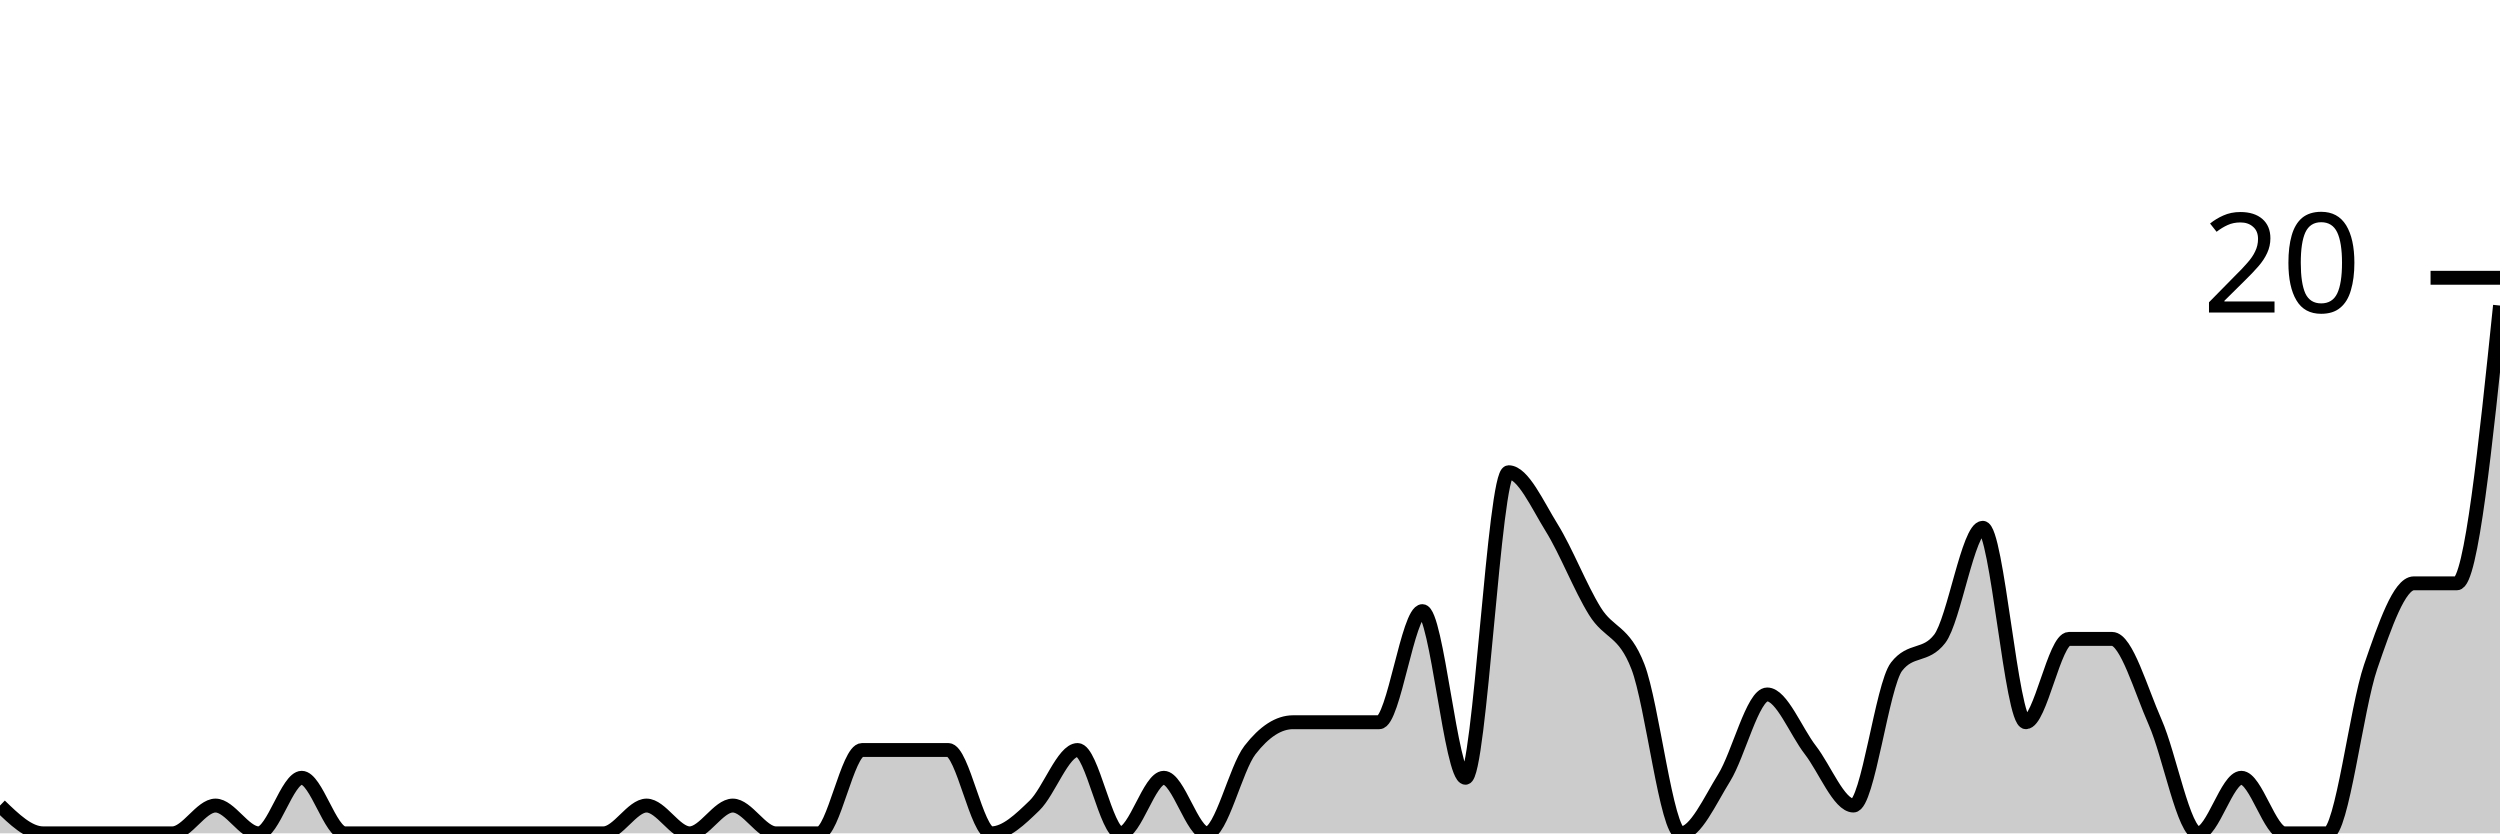
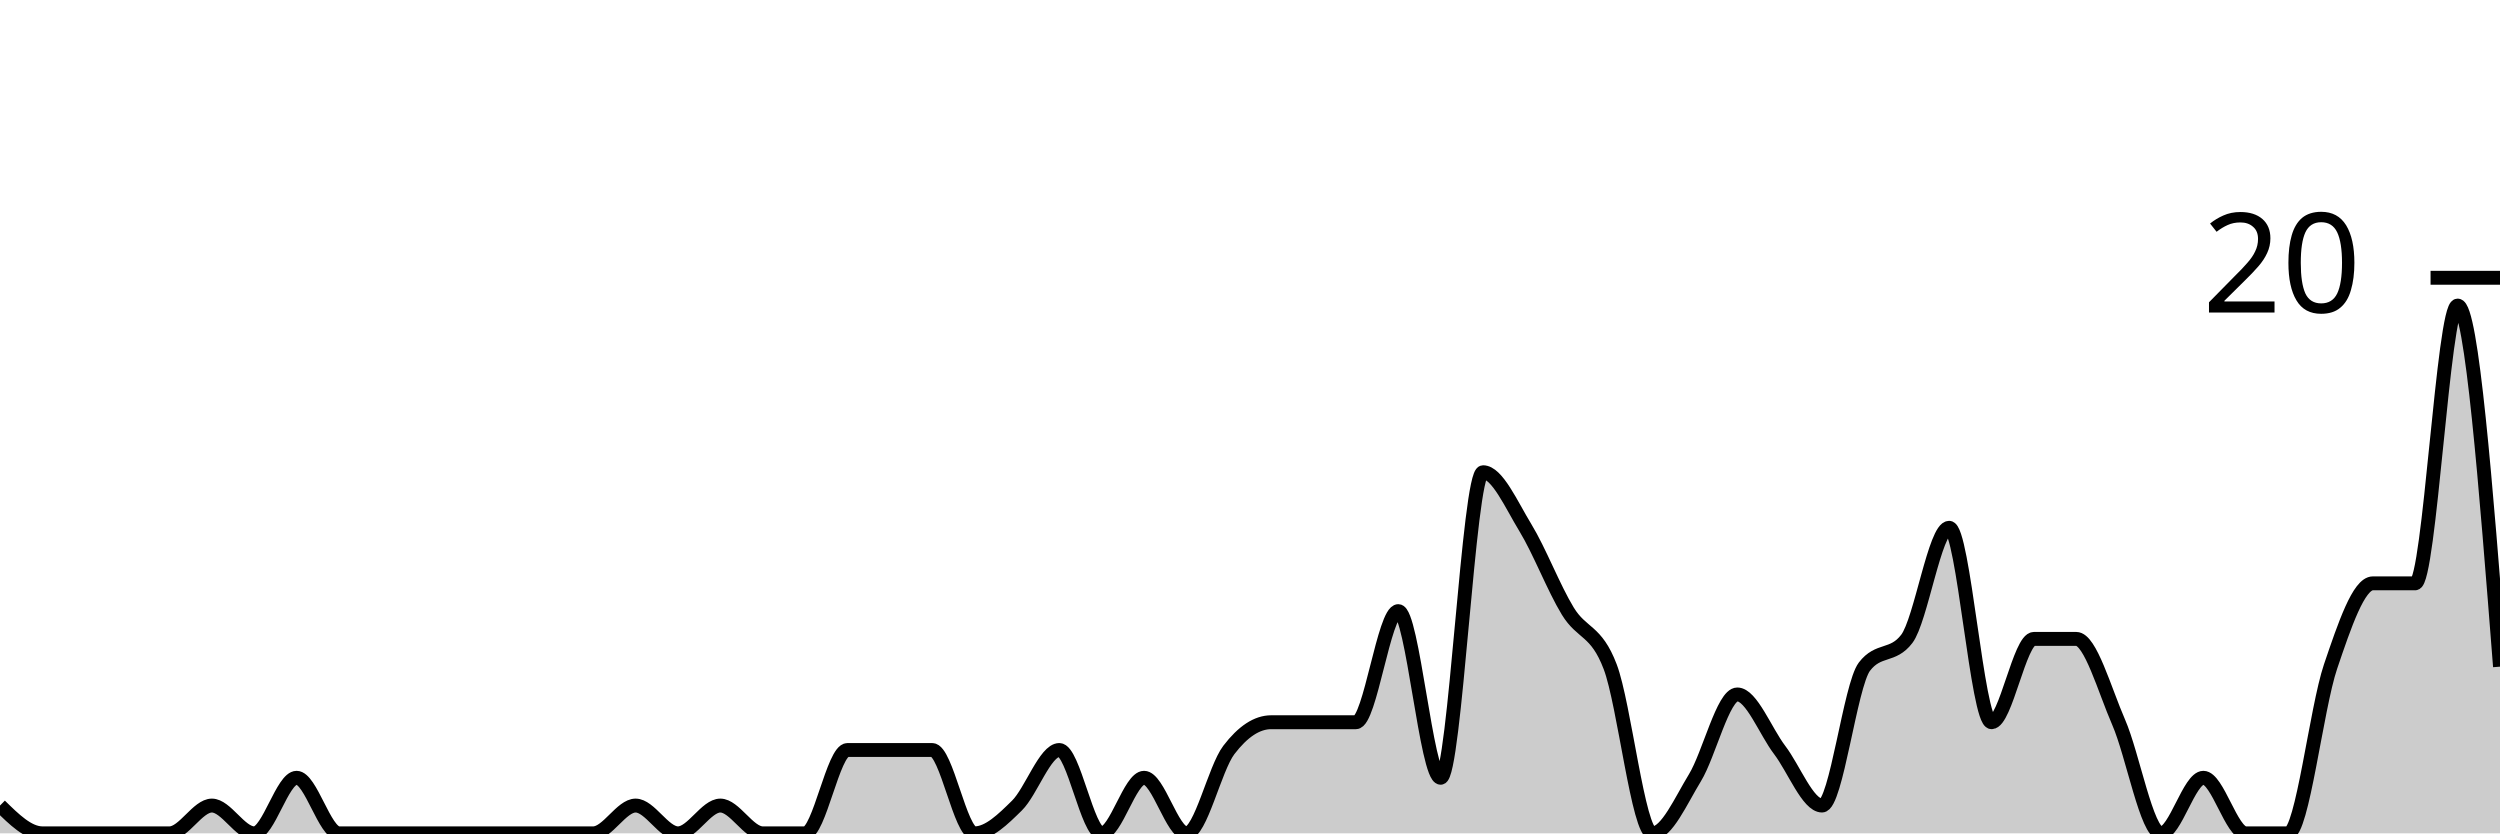
<svg xmlns="http://www.w3.org/2000/svg" viewBox="0 0 180 60">
  <g transform="translate(0,20)">
-     <path class="area" fill="rgba(0, 0, 0, 0.2)" d="M0,38C1.034,39,2.069,40,3.103,40C4.138,40,5.172,40,6.207,40C7.241,40,8.276,40,9.31,40C10.345,40,11.379,40,12.414,40C13.448,40,14.483,38,15.517,38C16.552,38,17.586,40,18.621,40C19.655,40,20.69,36,21.724,36C22.759,36,23.793,40,24.828,40C25.862,40,26.897,40,27.931,40C28.966,40,30,40,31.034,40C32.069,40,33.103,40,34.138,40C35.172,40,36.207,40,37.241,40C38.276,40,39.31,40,40.345,40C41.379,40,42.414,40,43.448,40C44.483,40,45.517,38,46.552,38C47.586,38,48.621,40,49.655,40C50.69,40,51.724,38,52.759,38C53.793,38,54.828,40,55.862,40C56.897,40,57.931,40,58.966,40C60,40,61.034,34,62.069,34C63.103,34,64.138,34,65.172,34C66.207,34,67.241,34,68.276,34C69.31,34,70.345,40,71.379,40C72.414,40,73.448,39,74.483,38C75.517,37,76.552,34,77.586,34C78.621,34,79.655,40,80.69,40C81.724,40,82.759,36,83.793,36C84.828,36,85.862,40,86.897,40C87.931,40,88.966,35.333,90,34C91.034,32.667,92.069,32,93.103,32C94.138,32,95.172,32,96.207,32C97.241,32,98.276,32,99.31,32C100.345,32,101.379,24,102.414,24C103.448,24,104.483,36,105.517,36C106.552,36,107.586,14,108.621,14C109.655,14,110.69,16.333,111.724,18C112.759,19.667,113.793,22.333,114.828,24C115.862,25.667,116.897,25.333,117.931,28C118.966,30.667,120,40,121.034,40C122.069,40,123.103,37.667,124.138,36C125.172,34.333,126.207,30,127.241,30C128.276,30,129.31,32.667,130.345,34C131.379,35.333,132.414,38,133.448,38C134.483,38,135.517,29.333,136.552,28C137.586,26.667,138.621,27.333,139.655,26C140.69,24.667,141.724,18,142.759,18C143.793,18,144.828,32,145.862,32C146.897,32,147.931,26,148.966,26C150,26,151.034,26,152.069,26C153.103,26,154.138,29.667,155.172,32C156.207,34.333,157.241,40,158.276,40C159.31,40,160.345,36,161.379,36C162.414,36,163.448,40,164.483,40C165.517,40,166.552,40,167.586,40C168.621,40,169.655,31,170.69,28C171.724,25,172.759,22,173.793,22C174.828,22,175.862,22,176.897,22C177.931,22,178.966,12,180,2L180,40C178.966,40,177.931,40,176.897,40C175.862,40,174.828,40,173.793,40C172.759,40,171.724,40,170.69,40C169.655,40,168.621,40,167.586,40C166.552,40,165.517,40,164.483,40C163.448,40,162.414,40,161.379,40C160.345,40,159.31,40,158.276,40C157.241,40,156.207,40,155.172,40C154.138,40,153.103,40,152.069,40C151.034,40,150,40,148.966,40C147.931,40,146.897,40,145.862,40C144.828,40,143.793,40,142.759,40C141.724,40,140.69,40,139.655,40C138.621,40,137.586,40,136.552,40C135.517,40,134.483,40,133.448,40C132.414,40,131.379,40,130.345,40C129.31,40,128.276,40,127.241,40C126.207,40,125.172,40,124.138,40C123.103,40,122.069,40,121.034,40C120,40,118.966,40,117.931,40C116.897,40,115.862,40,114.828,40C113.793,40,112.759,40,111.724,40C110.69,40,109.655,40,108.621,40C107.586,40,106.552,40,105.517,40C104.483,40,103.448,40,102.414,40C101.379,40,100.345,40,99.31,40C98.276,40,97.241,40,96.207,40C95.172,40,94.138,40,93.103,40C92.069,40,91.034,40,90,40C88.966,40,87.931,40,86.897,40C85.862,40,84.828,40,83.793,40C82.759,40,81.724,40,80.69,40C79.655,40,78.621,40,77.586,40C76.552,40,75.517,40,74.483,40C73.448,40,72.414,40,71.379,40C70.345,40,69.31,40,68.276,40C67.241,40,66.207,40,65.172,40C64.138,40,63.103,40,62.069,40C61.034,40,60,40,58.966,40C57.931,40,56.897,40,55.862,40C54.828,40,53.793,40,52.759,40C51.724,40,50.69,40,49.655,40C48.621,40,47.586,40,46.552,40C45.517,40,44.483,40,43.448,40C42.414,40,41.379,40,40.345,40C39.31,40,38.276,40,37.241,40C36.207,40,35.172,40,34.138,40C33.103,40,32.069,40,31.034,40C30,40,28.966,40,27.931,40C26.897,40,25.862,40,24.828,40C23.793,40,22.759,40,21.724,40C20.69,40,19.655,40,18.621,40C17.586,40,16.552,40,15.517,40C14.483,40,13.448,40,12.414,40C11.379,40,10.345,40,9.31,40C8.276,40,7.241,40,6.207,40C5.172,40,4.138,40,3.103,40C2.069,40,1.034,40,0,40Z" />
-     <path class="line" stroke="black" fill="none" d="M0,38C1.034,39,2.069,40,3.103,40C4.138,40,5.172,40,6.207,40C7.241,40,8.276,40,9.31,40C10.345,40,11.379,40,12.414,40C13.448,40,14.483,38,15.517,38C16.552,38,17.586,40,18.621,40C19.655,40,20.69,36,21.724,36C22.759,36,23.793,40,24.828,40C25.862,40,26.897,40,27.931,40C28.966,40,30,40,31.034,40C32.069,40,33.103,40,34.138,40C35.172,40,36.207,40,37.241,40C38.276,40,39.31,40,40.345,40C41.379,40,42.414,40,43.448,40C44.483,40,45.517,38,46.552,38C47.586,38,48.621,40,49.655,40C50.69,40,51.724,38,52.759,38C53.793,38,54.828,40,55.862,40C56.897,40,57.931,40,58.966,40C60,40,61.034,34,62.069,34C63.103,34,64.138,34,65.172,34C66.207,34,67.241,34,68.276,34C69.31,34,70.345,40,71.379,40C72.414,40,73.448,39,74.483,38C75.517,37,76.552,34,77.586,34C78.621,34,79.655,40,80.69,40C81.724,40,82.759,36,83.793,36C84.828,36,85.862,40,86.897,40C87.931,40,88.966,35.333,90,34C91.034,32.667,92.069,32,93.103,32C94.138,32,95.172,32,96.207,32C97.241,32,98.276,32,99.31,32C100.345,32,101.379,24,102.414,24C103.448,24,104.483,36,105.517,36C106.552,36,107.586,14,108.621,14C109.655,14,110.69,16.333,111.724,18C112.759,19.667,113.793,22.333,114.828,24C115.862,25.667,116.897,25.333,117.931,28C118.966,30.667,120,40,121.034,40C122.069,40,123.103,37.667,124.138,36C125.172,34.333,126.207,30,127.241,30C128.276,30,129.31,32.667,130.345,34C131.379,35.333,132.414,38,133.448,38C134.483,38,135.517,29.333,136.552,28C137.586,26.667,138.621,27.333,139.655,26C140.69,24.667,141.724,18,142.759,18C143.793,18,144.828,32,145.862,32C146.897,32,147.931,26,148.966,26C150,26,151.034,26,152.069,26C153.103,26,154.138,29.667,155.172,32C156.207,34.333,157.241,40,158.276,40C159.31,40,160.345,36,161.379,36C162.414,36,163.448,40,164.483,40C165.517,40,166.552,40,167.586,40C168.621,40,169.655,31,170.69,28C171.724,25,172.759,22,173.793,22C174.828,22,175.862,22,176.897,22C177.931,22,178.966,12,180,2" />
+     <path class="area" fill="rgba(0, 0, 0, 0.2)" d="M0,38C1.017,39,2.034,40,3.051,40C4.068,40,5.085,40,6.102,40C7.119,40,8.136,40,9.153,40C10.169,40,11.186,40,12.203,40C13.22,40,14.237,38,15.254,38C16.271,38,17.288,40,18.305,40C19.322,40,20.339,36,21.356,36C22.373,36,23.39,40,24.407,40C25.424,40,26.441,40,27.458,40C28.475,40,29.492,40,30.508,40C31.525,40,32.542,40,33.559,40C34.576,40,35.593,40,36.61,40C37.627,40,38.644,40,39.661,40C40.678,40,41.695,40,42.712,40C43.729,40,44.746,38,45.763,38C46.78,38,47.797,40,48.814,40C49.831,40,50.847,38,51.864,38C52.881,38,53.898,40,54.915,40C55.932,40,56.949,40,57.966,40C58.983,40,60,34,61.017,34C62.034,34,63.051,34,64.068,34C65.085,34,66.102,34,67.119,34C68.136,34,69.153,40,70.169,40C71.186,40,72.203,39,73.22,38C74.237,37,75.254,34,76.271,34C77.288,34,78.305,40,79.322,40C80.339,40,81.356,36,82.373,36C83.39,36,84.407,40,85.424,40C86.441,40,87.458,35.333,88.475,34C89.492,32.667,90.508,32,91.525,32C92.542,32,93.559,32,94.576,32C95.593,32,96.61,32,97.627,32C98.644,32,99.661,24,100.678,24C101.695,24,102.712,36,103.729,36C104.746,36,105.763,14,106.78,14C107.797,14,108.814,16.333,109.831,18C110.847,19.667,111.864,22.333,112.881,24C113.898,25.667,114.915,25.333,115.932,28C116.949,30.667,117.966,40,118.983,40C120,40,121.017,37.667,122.034,36C123.051,34.333,124.068,30,125.085,30C126.102,30,127.119,32.667,128.136,34C129.153,35.333,130.169,38,131.186,38C132.203,38,133.22,29.333,134.237,28C135.254,26.667,136.271,27.333,137.288,26C138.305,24.667,139.322,18,140.339,18C141.356,18,142.373,32,143.39,32C144.407,32,145.424,26,146.441,26C147.458,26,148.475,26,149.492,26C150.508,26,151.525,29.667,152.542,32C153.559,34.333,154.576,40,155.593,40C156.61,40,157.627,36,158.644,36C159.661,36,160.678,40,161.695,40C162.712,40,163.729,40,164.746,40C165.763,40,166.78,31,167.797,28C168.814,25,169.831,22,170.847,22C171.864,22,172.881,22,173.898,22C174.915,22,175.932,2,176.949,2C177.966,2,178.983,15,180,28L180,40C178.983,40,177.966,40,176.949,40C175.932,40,174.915,40,173.898,40C172.881,40,171.864,40,170.847,40C169.831,40,168.814,40,167.797,40C166.78,40,165.763,40,164.746,40C163.729,40,162.712,40,161.695,40C160.678,40,159.661,40,158.644,40C157.627,40,156.61,40,155.593,40C154.576,40,153.559,40,152.542,40C151.525,40,150.508,40,149.492,40C148.475,40,147.458,40,146.441,40C145.424,40,144.407,40,143.39,40C142.373,40,141.356,40,140.339,40C139.322,40,138.305,40,137.288,40C136.271,40,135.254,40,134.237,40C133.22,40,132.203,40,131.186,40C130.169,40,129.153,40,128.136,40C127.119,40,126.102,40,125.085,40C124.068,40,123.051,40,122.034,40C121.017,40,120,40,118.983,40C117.966,40,116.949,40,115.932,40C114.915,40,113.898,40,112.881,40C111.864,40,110.847,40,109.831,40C108.814,40,107.797,40,106.78,40C105.763,40,104.746,40,103.729,40C102.712,40,101.695,40,100.678,40C99.661,40,98.644,40,97.627,40C96.61,40,95.593,40,94.576,40C93.559,40,92.542,40,91.525,40C90.508,40,89.492,40,88.475,40C87.458,40,86.441,40,85.424,40C84.407,40,83.39,40,82.373,40C81.356,40,80.339,40,79.322,40C78.305,40,77.288,40,76.271,40C75.254,40,74.237,40,73.22,40C72.203,40,71.186,40,70.169,40C69.153,40,68.136,40,67.119,40C66.102,40,65.085,40,64.068,40C63.051,40,62.034,40,61.017,40C60,40,58.983,40,57.966,40C56.949,40,55.932,40,54.915,40C53.898,40,52.881,40,51.864,40C50.847,40,49.831,40,48.814,40C47.797,40,46.78,40,45.763,40C44.746,40,43.729,40,42.712,40C41.695,40,40.678,40,39.661,40C38.644,40,37.627,40,36.61,40C35.593,40,34.576,40,33.559,40C32.542,40,31.525,40,30.508,40C29.492,40,28.475,40,27.458,40C26.441,40,25.424,40,24.407,40C23.39,40,22.373,40,21.356,40C20.339,40,19.322,40,18.305,40C17.288,40,16.271,40,15.254,40C14.237,40,13.22,40,12.203,40C11.186,40,10.169,40,9.153,40C8.136,40,7.119,40,6.102,40C5.085,40,4.068,40,3.051,40C2.034,40,1.017,40,0,40Z" />
+     <path class="line" stroke="black" fill="none" d="M0,38C1.017,39,2.034,40,3.051,40C4.068,40,5.085,40,6.102,40C7.119,40,8.136,40,9.153,40C10.169,40,11.186,40,12.203,40C13.22,40,14.237,38,15.254,38C16.271,38,17.288,40,18.305,40C19.322,40,20.339,36,21.356,36C22.373,36,23.39,40,24.407,40C25.424,40,26.441,40,27.458,40C28.475,40,29.492,40,30.508,40C31.525,40,32.542,40,33.559,40C34.576,40,35.593,40,36.61,40C37.627,40,38.644,40,39.661,40C40.678,40,41.695,40,42.712,40C43.729,40,44.746,38,45.763,38C46.78,38,47.797,40,48.814,40C49.831,40,50.847,38,51.864,38C52.881,38,53.898,40,54.915,40C55.932,40,56.949,40,57.966,40C58.983,40,60,34,61.017,34C62.034,34,63.051,34,64.068,34C65.085,34,66.102,34,67.119,34C68.136,34,69.153,40,70.169,40C71.186,40,72.203,39,73.22,38C74.237,37,75.254,34,76.271,34C77.288,34,78.305,40,79.322,40C80.339,40,81.356,36,82.373,36C83.39,36,84.407,40,85.424,40C86.441,40,87.458,35.333,88.475,34C89.492,32.667,90.508,32,91.525,32C92.542,32,93.559,32,94.576,32C95.593,32,96.61,32,97.627,32C98.644,32,99.661,24,100.678,24C101.695,24,102.712,36,103.729,36C104.746,36,105.763,14,106.78,14C107.797,14,108.814,16.333,109.831,18C110.847,19.667,111.864,22.333,112.881,24C113.898,25.667,114.915,25.333,115.932,28C116.949,30.667,117.966,40,118.983,40C120,40,121.017,37.667,122.034,36C123.051,34.333,124.068,30,125.085,30C126.102,30,127.119,32.667,128.136,34C129.153,35.333,130.169,38,131.186,38C132.203,38,133.22,29.333,134.237,28C135.254,26.667,136.271,27.333,137.288,26C138.305,24.667,139.322,18,140.339,18C141.356,18,142.373,32,143.39,32C144.407,32,145.424,26,146.441,26C147.458,26,148.475,26,149.492,26C150.508,26,151.525,29.667,152.542,32C153.559,34.333,154.576,40,155.593,40C156.61,40,157.627,36,158.644,36C159.661,36,160.678,40,161.695,40C162.712,40,163.729,40,164.746,40C165.763,40,166.78,31,167.797,28C168.814,25,169.831,22,170.847,22C171.864,22,172.881,22,173.898,22C174.915,22,175.932,2,176.949,2C177.966,2,178.983,15,180,28" />
    <path class="axis-ceiling" stroke-width="1" stroke="black" fill="none" d="M175,0L180,0" />
    <text class="axis-ceiling-label" font-family="sans-serif" text-anchor="end" font-size="10px" x="170" y="2.5">20</text>
  </g>
</svg>
